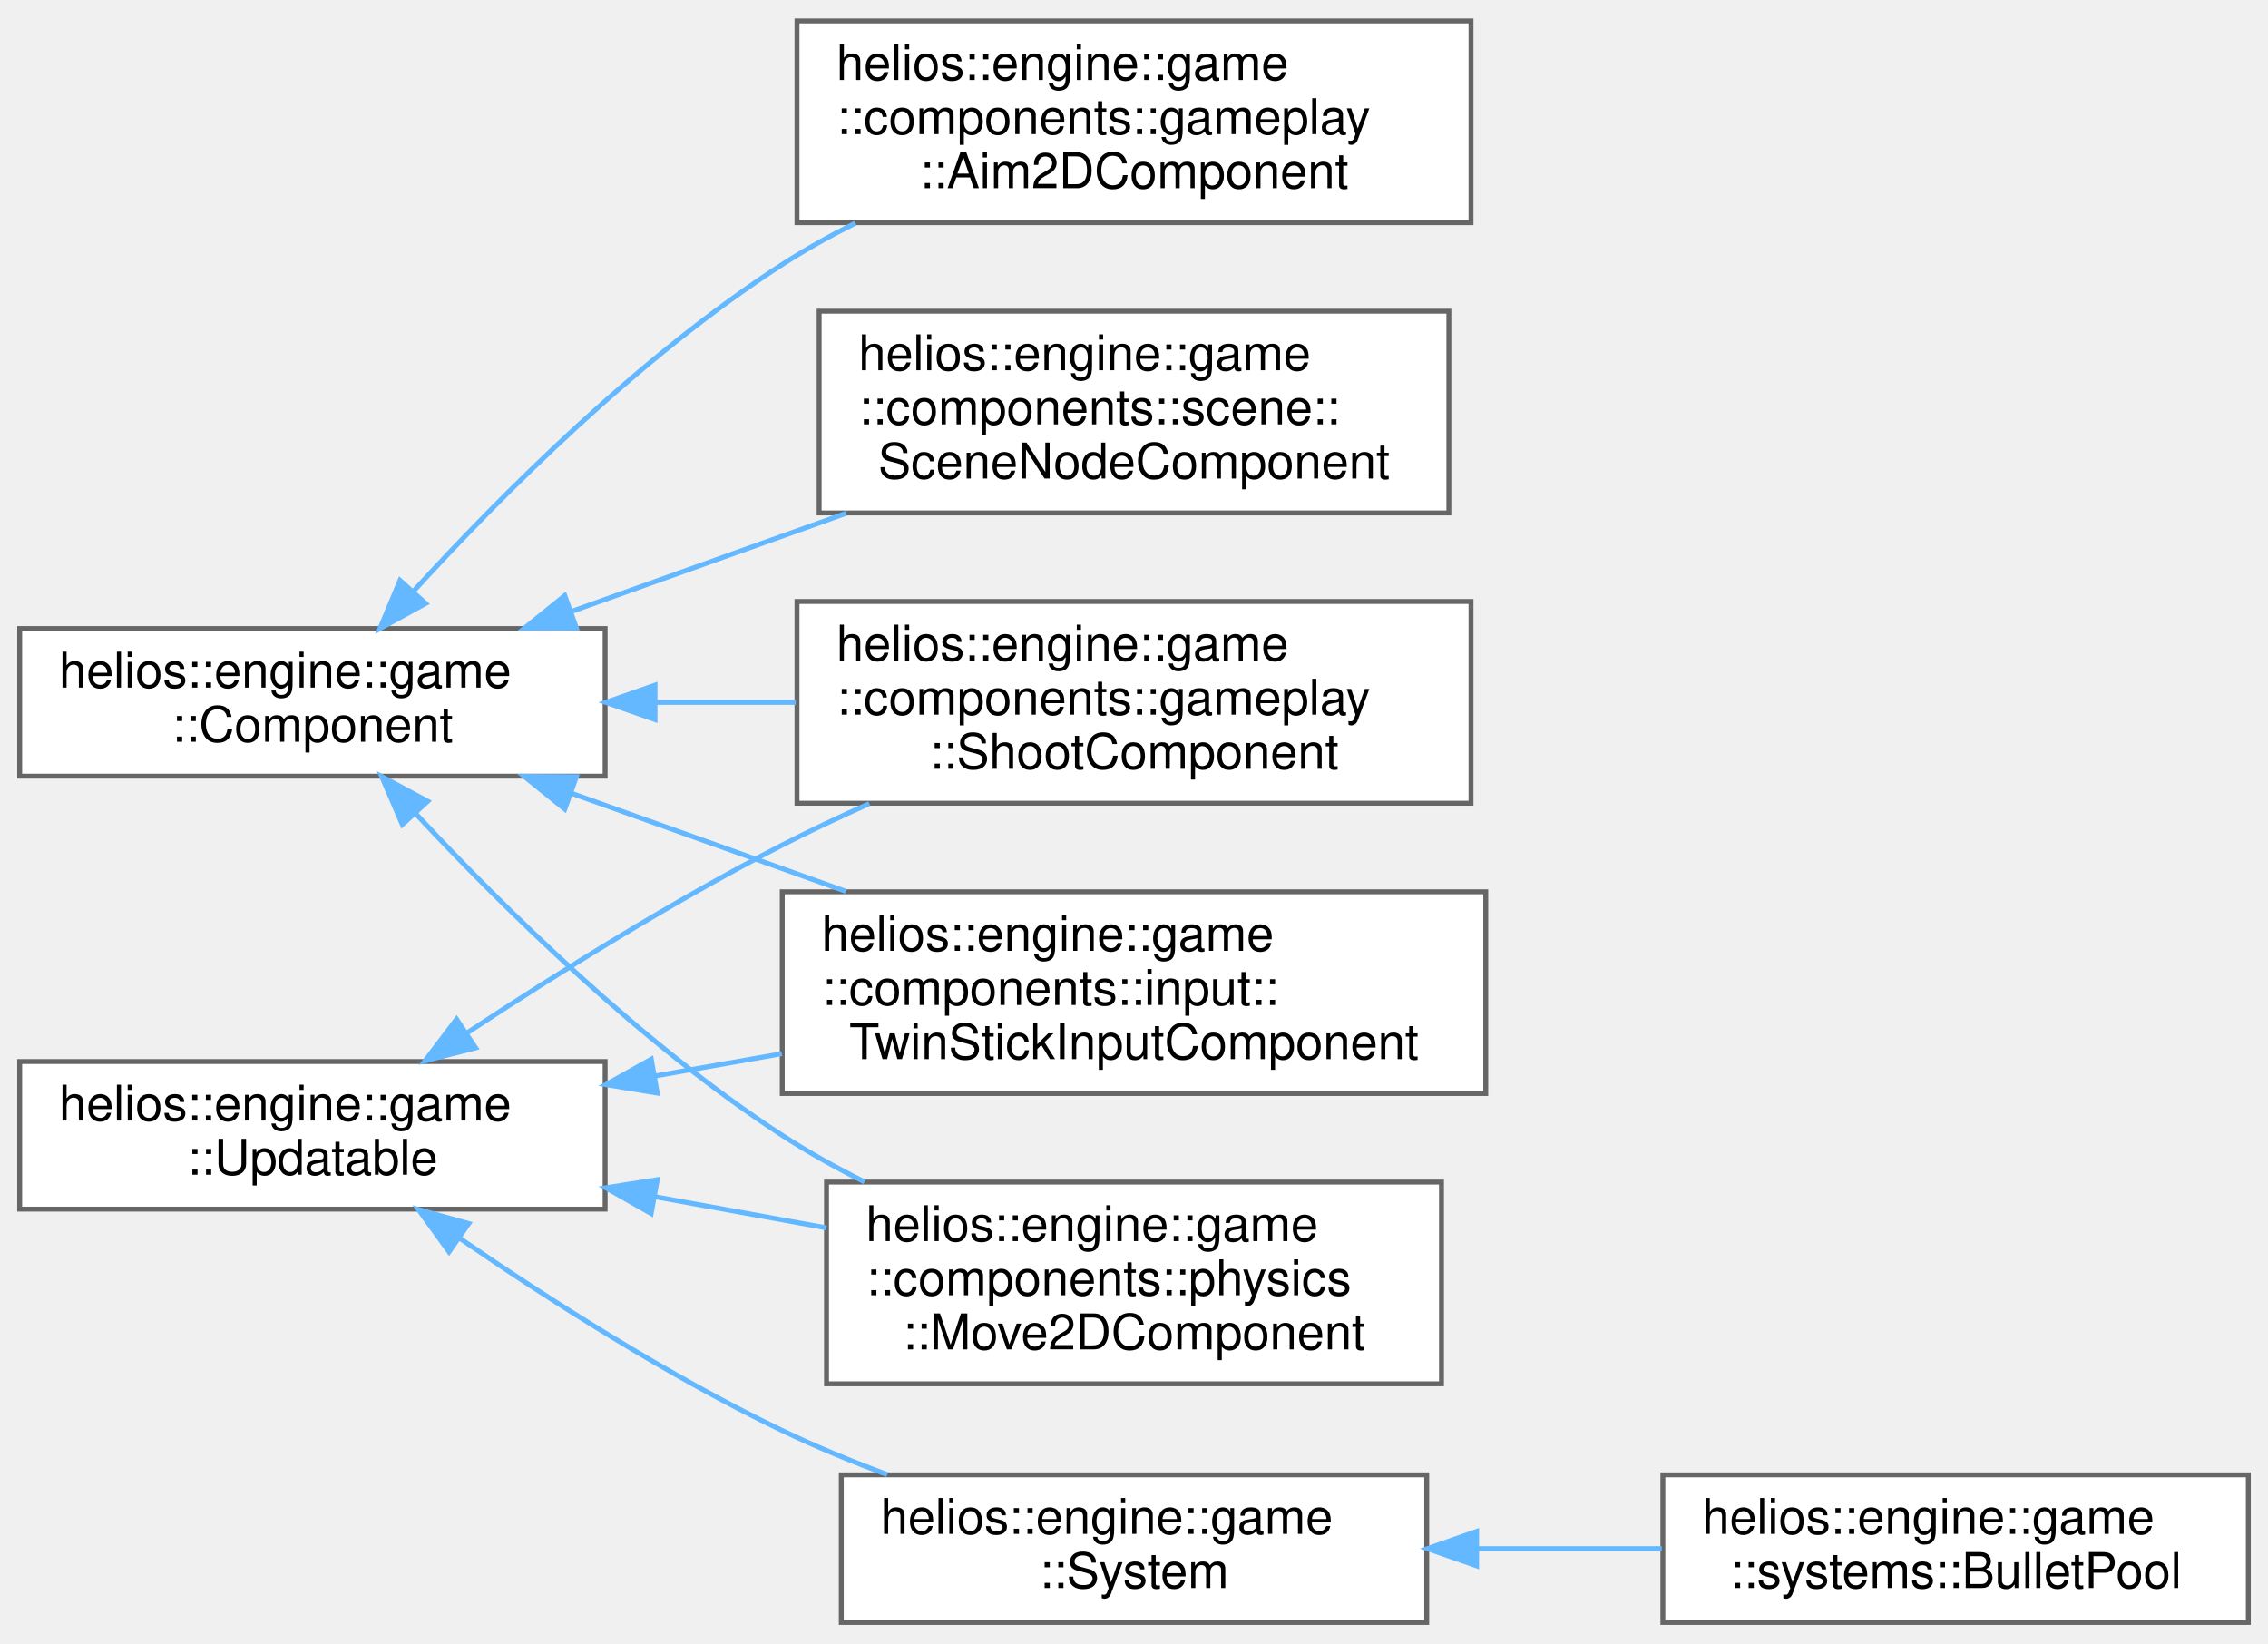
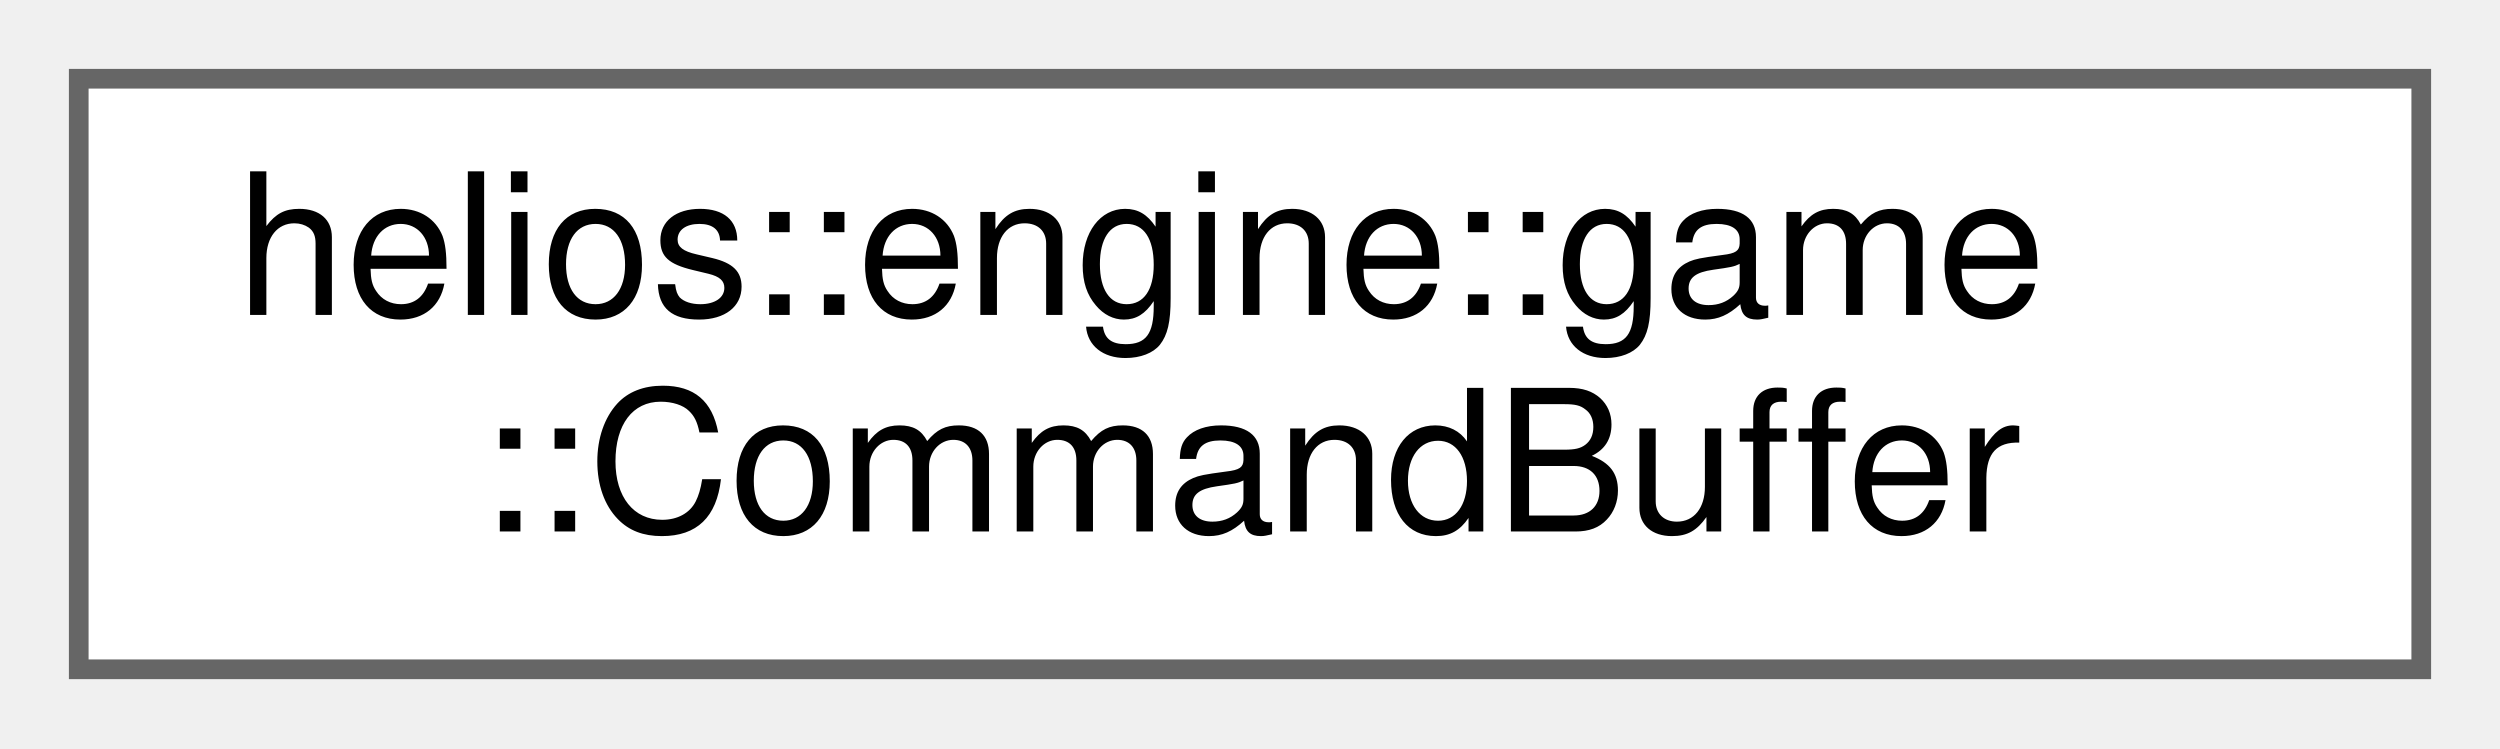
- <svg xmlns="http://www.w3.org/2000/svg" xmlns:xlink="http://www.w3.org/1999/xlink" width="461pt" height="334pt" viewBox="0.00 0.00 461.00 333.50">
-   <g id="graph0" class="graph" transform="scale(1 1) rotate(0) translate(4 329.5)">
+ <svg xmlns="http://www.w3.org/2000/svg" xmlns:xlink="http://www.w3.org/1999/xlink" width="127pt" height="38pt" viewBox="0.00 0.00 127.00 38.00">
+   <g id="graph0" class="graph" transform="scale(1 1) rotate(0) translate(4 34)">
    <g id="Node000000" class="node">
      <g id="a_Node000000">
-         <a xlink:href="classhelios_1_1engine_1_1game_1_1Component.html" target="_top" xlink:title="Abstract base class for components attached to GameObjects.">
-           <polygon fill="white" stroke="#666666" points="119,-202 0,-202 0,-172 119,-172 119,-202" />
-           <text text-anchor="start" x="8" y="-190" font-family="Helvetica,sans-Serif" font-size="10.00">helios::engine::game</text>
-           <text text-anchor="middle" x="59.5" y="-179" font-family="Helvetica,sans-Serif" font-size="10.00">::Component</text>
-         </a>
-       </g>
-     </g>
-     <g id="Node000001" class="node">
-       <g id="a_Node000001">
-         <a xlink:href="classhelios_1_1engine_1_1game_1_1components_1_1gameplay_1_1Aim2DComponent.html" target="_top" xlink:title="Component for handling 2D aiming direction and fire frequency.">
-           <polygon fill="white" stroke="#666666" points="295,-325.5 158,-325.5 158,-284.5 295,-284.5 295,-325.5" />
-           <text text-anchor="start" x="166" y="-313.5" font-family="Helvetica,sans-Serif" font-size="10.00">helios::engine::game</text>
-           <text text-anchor="start" x="166" y="-302.5" font-family="Helvetica,sans-Serif" font-size="10.00">::components::gameplay</text>
-           <text text-anchor="middle" x="226.5" y="-291.5" font-family="Helvetica,sans-Serif" font-size="10.00">::Aim2DComponent</text>
-         </a>
-       </g>
-     </g>
-     <g id="edge7_Node000000_Node000001" class="edge">
-       <g id="a_edge7_Node000000_Node000001">
-         <a xlink:title=" ">
-           <path fill="none" stroke="#63b8ff" d="M80.04,-209.58C97.95,-229.2 126.04,-257.32 155,-276 159.67,-279.01 164.71,-281.82 169.86,-284.4" />
-           <polygon fill="#63b8ff" stroke="#63b8ff" points="82.52,-207.1 73.23,-202 77.31,-211.78 82.52,-207.1" />
-         </a>
-       </g>
-     </g>
-     <g id="Node000002" class="node">
-       <g id="a_Node000002">
-         <a xlink:href="classhelios_1_1engine_1_1game_1_1components_1_1gameplay_1_1ShootComponent.html" target="_top" xlink:title="Component for handling projectile shooting with rate limiting.">
-           <polygon fill="white" stroke="#666666" points="295,-207.5 158,-207.5 158,-166.5 295,-166.5 295,-207.5" />
-           <text text-anchor="start" x="166" y="-195.5" font-family="Helvetica,sans-Serif" font-size="10.00">helios::engine::game</text>
-           <text text-anchor="start" x="166" y="-184.5" font-family="Helvetica,sans-Serif" font-size="10.00">::components::gameplay</text>
-           <text text-anchor="middle" x="226.5" y="-173.5" font-family="Helvetica,sans-Serif" font-size="10.00">::ShootComponent</text>
-         </a>
-       </g>
-     </g>
-     <g id="edge8_Node000000_Node000002" class="edge">
-       <g id="a_edge8_Node000000_Node000002">
-         <a xlink:title=" ">
-           <path fill="none" stroke="#63b8ff" d="M129.25,-187C138.68,-187 148.35,-187 157.76,-187" />
-           <polygon fill="#63b8ff" stroke="#63b8ff" points="129.14,-183.5 119.14,-187 129.14,-190.5 129.14,-183.5" />
-         </a>
-       </g>
-     </g>
-     <g id="Node000006" class="node">
-       <g id="a_Node000006">
-         <a xlink:href="classhelios_1_1engine_1_1game_1_1components_1_1input_1_1TwinStickInputComponent.html" target="_top" xlink:title="Input component for twin-stick gamepad control schemes.">
-           <polygon fill="white" stroke="#666666" points="298,-148.5 155,-148.5 155,-107.5 298,-107.5 298,-148.5" />
-           <text text-anchor="start" x="163" y="-136.5" font-family="Helvetica,sans-Serif" font-size="10.00">helios::engine::game</text>
-           <text text-anchor="start" x="163" y="-125.5" font-family="Helvetica,sans-Serif" font-size="10.00">::components::input::</text>
-           <text text-anchor="middle" x="226.5" y="-114.5" font-family="Helvetica,sans-Serif" font-size="10.00">TwinStickInputComponent</text>
-         </a>
-       </g>
-     </g>
-     <g id="edge9_Node000000_Node000006" class="edge">
-       <g id="a_edge9_Node000000_Node000006">
-         <a xlink:title=" ">
-           <path fill="none" stroke="#63b8ff" d="M112.15,-168.53C129.87,-162.2 149.8,-155.07 167.95,-148.58" />
-           <polygon fill="#63b8ff" stroke="#63b8ff" points="110.8,-165.3 102.56,-171.96 113.16,-171.89 110.8,-165.3" />
-         </a>
-       </g>
-     </g>
-     <g id="Node000007" class="node">
-       <g id="a_Node000007">
-         <a xlink:href="classhelios_1_1engine_1_1game_1_1components_1_1physics_1_1Move2DComponent.html" target="_top" xlink:title="Component for 2D physics-based movement with rotation.">
-           <polygon fill="white" stroke="#666666" points="289,-89.5 164,-89.5 164,-48.5 289,-48.5 289,-89.5" />
-           <text text-anchor="start" x="172" y="-77.5" font-family="Helvetica,sans-Serif" font-size="10.00">helios::engine::game</text>
-           <text text-anchor="start" x="172" y="-66.5" font-family="Helvetica,sans-Serif" font-size="10.00">::components::physics</text>
-           <text text-anchor="middle" x="226.5" y="-55.5" font-family="Helvetica,sans-Serif" font-size="10.00">::Move2DComponent</text>
-         </a>
-       </g>
-     </g>
-     <g id="edge10_Node000000_Node000007" class="edge">
-       <g id="a_edge10_Node000000_Node000007">
-         <a xlink:title=" ">
-           <path fill="none" stroke="#63b8ff" d="M80.45,-164.44C98.45,-145.12 126.41,-117.57 155,-99 160.24,-95.59 165.94,-92.43 171.74,-89.53" />
-           <polygon fill="#63b8ff" stroke="#63b8ff" points="77.78,-162.17 73.6,-171.91 82.94,-166.9 77.78,-162.17" />
-         </a>
-       </g>
-     </g>
-     <g id="Node000008" class="node">
-       <g id="a_Node000008">
-         <a xlink:href="classhelios_1_1engine_1_1game_1_1components_1_1scene_1_1SceneNodeComponent.html" target="_top" xlink:title="Component that links a GameObject to a SceneNode in the scene graph.">
-           <polygon fill="white" stroke="#666666" points="290.5,-266.5 162.5,-266.5 162.5,-225.5 290.5,-225.5 290.5,-266.5" />
-           <text text-anchor="start" x="170.5" y="-254.5" font-family="Helvetica,sans-Serif" font-size="10.00">helios::engine::game</text>
-           <text text-anchor="start" x="170.5" y="-243.5" font-family="Helvetica,sans-Serif" font-size="10.00">::components::scene::</text>
-           <text text-anchor="middle" x="226.5" y="-232.5" font-family="Helvetica,sans-Serif" font-size="10.00">SceneNodeComponent</text>
-         </a>
-       </g>
-     </g>
-     <g id="edge11_Node000000_Node000008" class="edge">
-       <g id="a_edge11_Node000000_Node000008">
-         <a xlink:title=" ">
-           <path fill="none" stroke="#63b8ff" d="M112.15,-205.47C129.87,-211.8 149.8,-218.93 167.95,-225.42" />
-           <polygon fill="#63b8ff" stroke="#63b8ff" points="113.16,-202.11 102.56,-202.04 110.8,-208.7 113.16,-202.11" />
-         </a>
-       </g>
-     </g>
-     <g id="Node000003" class="node">
-       <g id="a_Node000003">
-         <a xlink:href="classhelios_1_1engine_1_1game_1_1Updatable.html" target="_top" xlink:title="Interface for components that require per-frame updates.">
-           <polygon fill="white" stroke="#666666" points="119,-114 0,-114 0,-84 119,-84 119,-114" />
-           <text text-anchor="start" x="8" y="-102" font-family="Helvetica,sans-Serif" font-size="10.00">helios::engine::game</text>
-           <text text-anchor="middle" x="59.5" y="-91" font-family="Helvetica,sans-Serif" font-size="10.00">::Updatable</text>
-         </a>
-       </g>
-     </g>
-     <g id="edge14_Node000003_Node000002" class="edge">
-       <g id="a_edge14_Node000003_Node000002">
-         <a xlink:title=" ">
-           <path fill="none" stroke="#63b8ff" d="M90.85,-119.77C109.02,-131.74 132.82,-146.62 155,-158 160.65,-160.9 166.66,-163.73 172.7,-166.42" />
-           <polygon fill="#63b8ff" stroke="#63b8ff" points="92.68,-116.78 82.41,-114.16 88.8,-122.61 92.68,-116.78" />
-         </a>
-       </g>
-     </g>
-     <g id="edge15_Node000003_Node000006" class="edge">
-       <g id="a_edge15_Node000003_Node000006">
-         <a xlink:title=" ">
-           <path fill="none" stroke="#63b8ff" d="M129.05,-111.05C137.59,-112.55 146.33,-114.09 154.91,-115.59" />
-           <polygon fill="#63b8ff" stroke="#63b8ff" points="129.59,-107.59 119.14,-109.31 128.38,-114.48 129.59,-107.59" />
-         </a>
-       </g>
-     </g>
-     <g id="edge16_Node000003_Node000007" class="edge">
-       <g id="a_edge16_Node000003_Node000007">
-         <a xlink:title=" ">
-           <path fill="none" stroke="#63b8ff" d="M129.16,-86.52C140.71,-84.42 152.63,-82.25 163.98,-80.19" />
-           <polygon fill="#63b8ff" stroke="#63b8ff" points="128.35,-83.11 119.14,-88.34 129.6,-89.99 128.35,-83.11" />
-         </a>
-       </g>
-     </g>
-     <g id="Node000004" class="node">
-       <g id="a_Node000004">
-         <a xlink:href="classhelios_1_1engine_1_1game_1_1System.html" target="_top" xlink:title="Abstract base class for game systems.">
-           <polygon fill="white" stroke="#666666" points="286,-30 167,-30 167,0 286,0 286,-30" />
-           <text text-anchor="start" x="175" y="-18" font-family="Helvetica,sans-Serif" font-size="10.00">helios::engine::game</text>
-           <text text-anchor="middle" x="226.5" y="-7" font-family="Helvetica,sans-Serif" font-size="10.00">::System</text>
-         </a>
-       </g>
-     </g>
-     <g id="edge12_Node000003_Node000004" class="edge">
-       <g id="a_edge12_Node000003_Node000004">
-         <a xlink:title=" ">
-           <path fill="none" stroke="#63b8ff" d="M89.47,-78.06C107.66,-65.57 131.96,-50.04 155,-39 161.76,-35.76 169.08,-32.75 176.35,-30.05" />
-           <polygon fill="#63b8ff" stroke="#63b8ff" points="87.27,-75.33 81.06,-83.92 91.27,-81.07 87.27,-75.33" />
-         </a>
-       </g>
-     </g>
-     <g id="Node000005" class="node">
-       <g id="a_Node000005">
-         <a xlink:href="classhelios_1_1engine_1_1game_1_1systems_1_1BulletPool.html" target="_top" xlink:title="Object pool system for efficient bullet spawning and lifecycle management.">
-           <polygon fill="white" stroke="#666666" points="453,-30 334,-30 334,0 453,0 453,-30" />
-           <text text-anchor="start" x="342" y="-18" font-family="Helvetica,sans-Serif" font-size="10.00">helios::engine::game</text>
-           <text text-anchor="middle" x="393.5" y="-7" font-family="Helvetica,sans-Serif" font-size="10.00">::systems::BulletPool</text>
-         </a>
-       </g>
-     </g>
-     <g id="edge13_Node000004_Node000005" class="edge">
-       <g id="a_edge13_Node000004_Node000005">
-         <a xlink:title=" ">
-           <path fill="none" stroke="#63b8ff" d="M296.44,-15C308.85,-15 321.68,-15 333.77,-15" />
-           <polygon fill="#63b8ff" stroke="#63b8ff" points="296.14,-11.5 286.14,-15 296.14,-18.5 296.14,-11.5" />
+         <a xlink:href="classhelios_1_1engine_1_1game_1_1CommandBuffer.html" target="_top" xlink:title="Queue for deferred execution of game commands.">
+           <polygon fill="white" stroke="#666666" points="119,-30 0,-30 0,0 119,0 119,-30" />
+           <text text-anchor="start" x="8" y="-18" font-family="Helvetica,sans-Serif" font-size="10.00">helios::engine::game</text>
+           <text text-anchor="middle" x="59.5" y="-7" font-family="Helvetica,sans-Serif" font-size="10.00">::CommandBuffer</text>
        </a>
      </g>
    </g>
  </g>
</svg>
